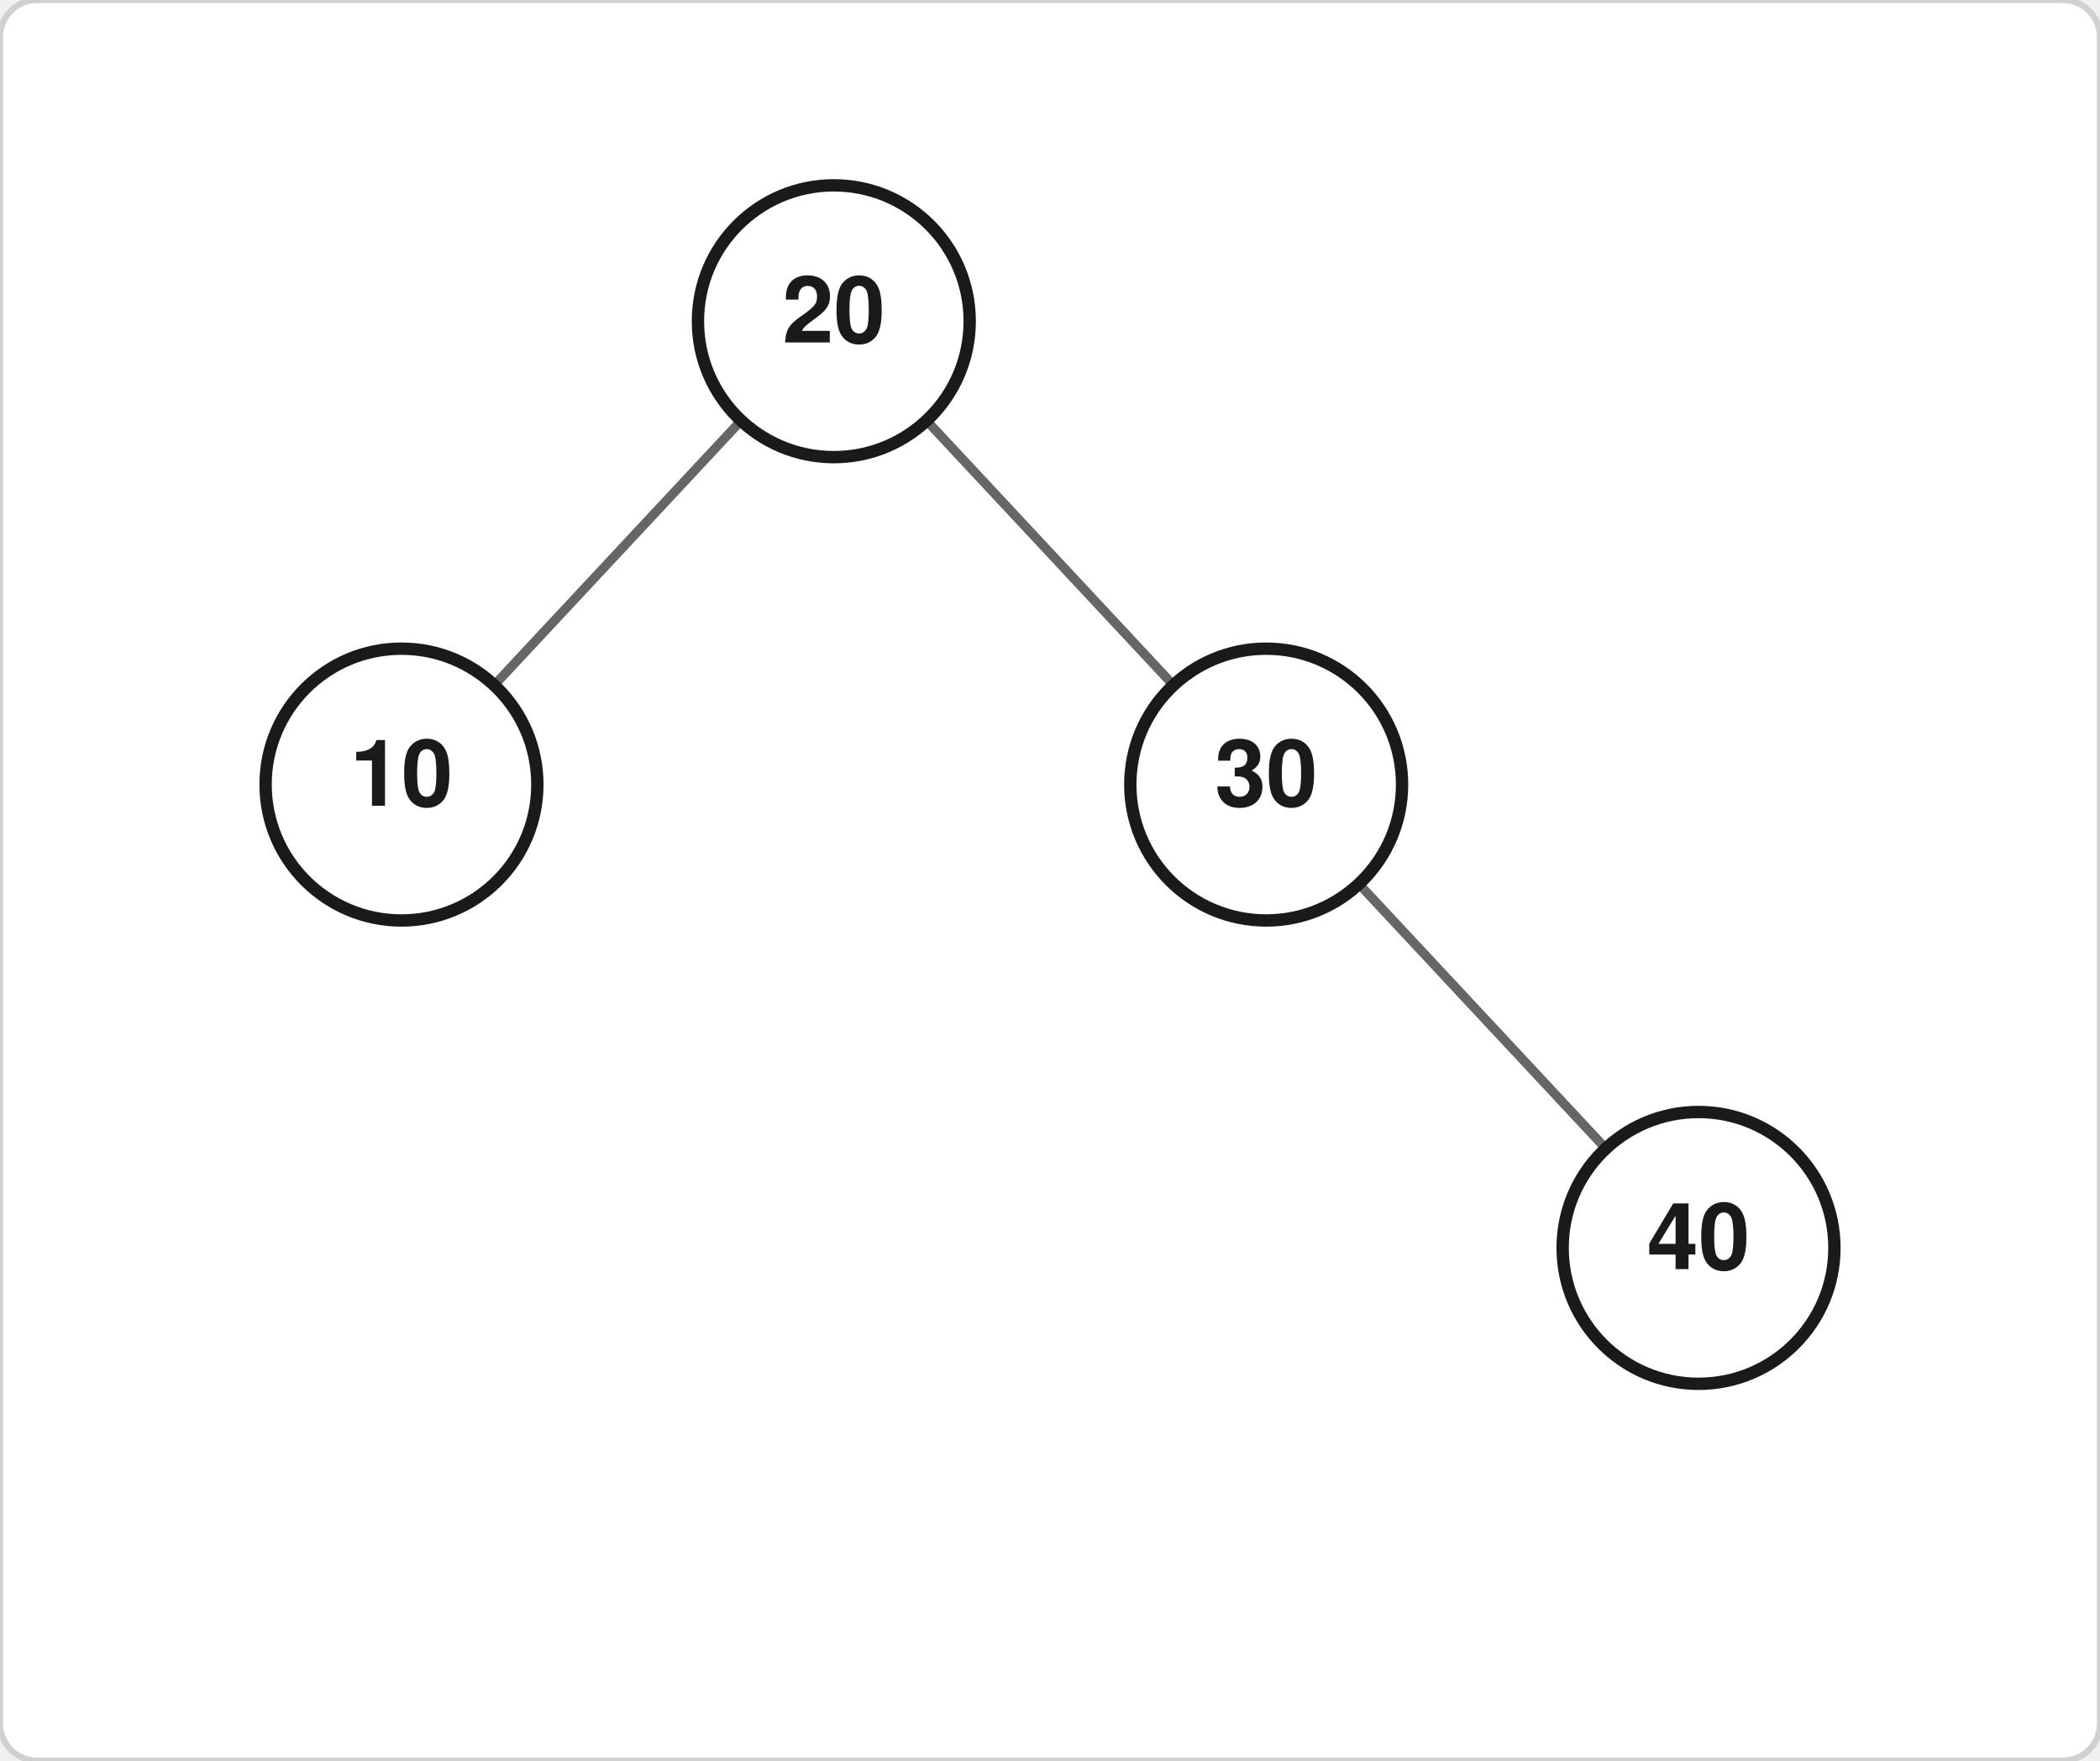
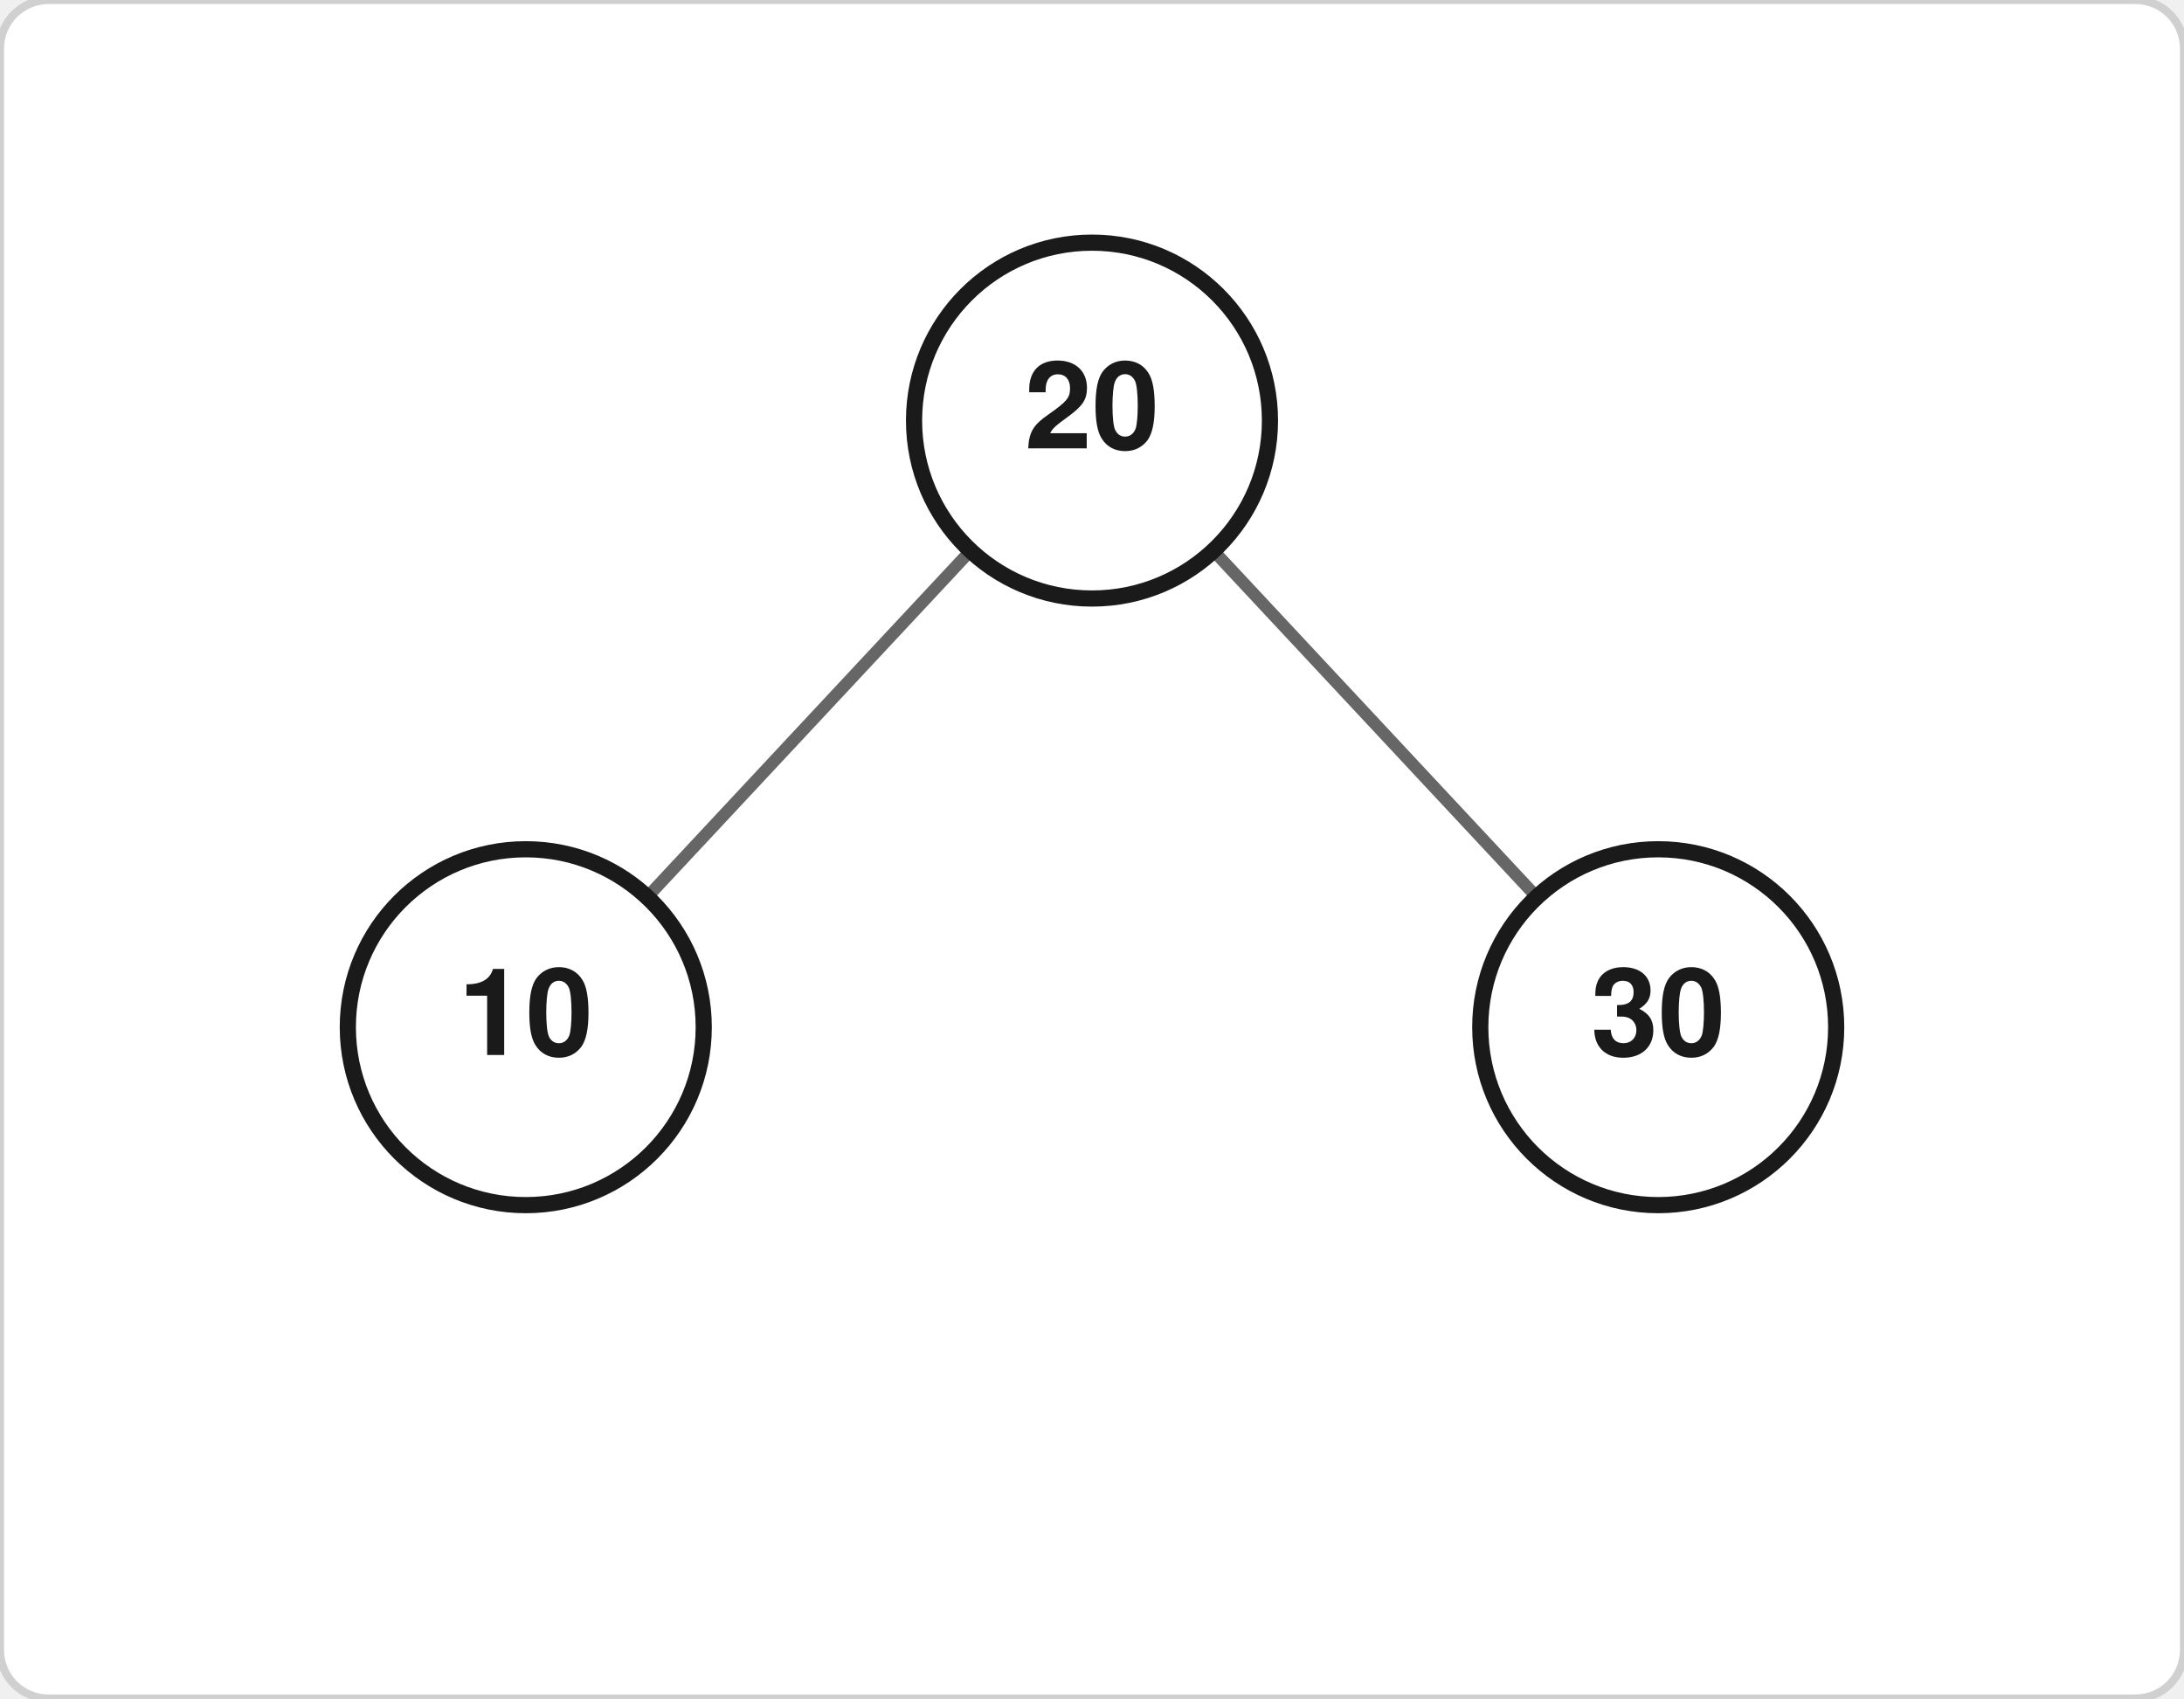
- <svg xmlns="http://www.w3.org/2000/svg" width="340" height="285" viewBox="0 0 340 285">
-   <rect width="340" height="285" fill="#ffffff" stroke="#d0d0d0" stroke-width="1" rx="6" />
+ <svg xmlns="http://www.w3.org/2000/svg" width="270" height="210" viewBox="0 0 270 210">
+   <rect width="270" height="210" fill="#ffffff" stroke="#d0d0d0" stroke-width="1" rx="6" />
  <line x1="135.0" y1="52.0" x2="65.0" y2="127.0" stroke="#666666" stroke-width="1.5" />
  <line x1="135.0" y1="52.0" x2="205.0" y2="127.0" stroke="#666666" stroke-width="1.5" />
-   <line x1="205.0" y1="127.0" x2="275.0" y2="202.0" stroke="#666666" stroke-width="1.5" />
+   <circle cx="65.0" cy="127.0" r="22" fill="#ffffff" stroke="#1a1a1a" stroke-width="2" />
+   <text x="65.0" y="127.0" text-anchor="middle" dominant-baseline="central" font-size="15" font-family="Helvetica,Arial,sans-serif" fill="#1a1a1a" font-weight="600">10</text>
  <circle cx="135.0" cy="52.0" r="22" fill="#ffffff" stroke="#1a1a1a" stroke-width="2" />
  <text x="135.0" y="52.0" text-anchor="middle" dominant-baseline="central" font-size="15" font-family="Helvetica,Arial,sans-serif" fill="#1a1a1a" font-weight="600">20</text>
-   <circle cx="65.0" cy="127.0" r="22" fill="#ffffff" stroke="#1a1a1a" stroke-width="2" />
-   <text x="65.0" y="127.0" text-anchor="middle" dominant-baseline="central" font-size="15" font-family="Helvetica,Arial,sans-serif" fill="#1a1a1a" font-weight="600">10</text>
  <circle cx="205.0" cy="127.0" r="22" fill="#ffffff" stroke="#1a1a1a" stroke-width="2" />
  <text x="205.0" y="127.0" text-anchor="middle" dominant-baseline="central" font-size="15" font-family="Helvetica,Arial,sans-serif" fill="#1a1a1a" font-weight="600">30</text>
-   <circle cx="275.0" cy="202.0" r="22" fill="#ffffff" stroke="#1a1a1a" stroke-width="2" />
-   <text x="275.0" y="202.0" text-anchor="middle" dominant-baseline="central" font-size="15" font-family="Helvetica,Arial,sans-serif" fill="#1a1a1a" font-weight="600">40</text>
</svg>
